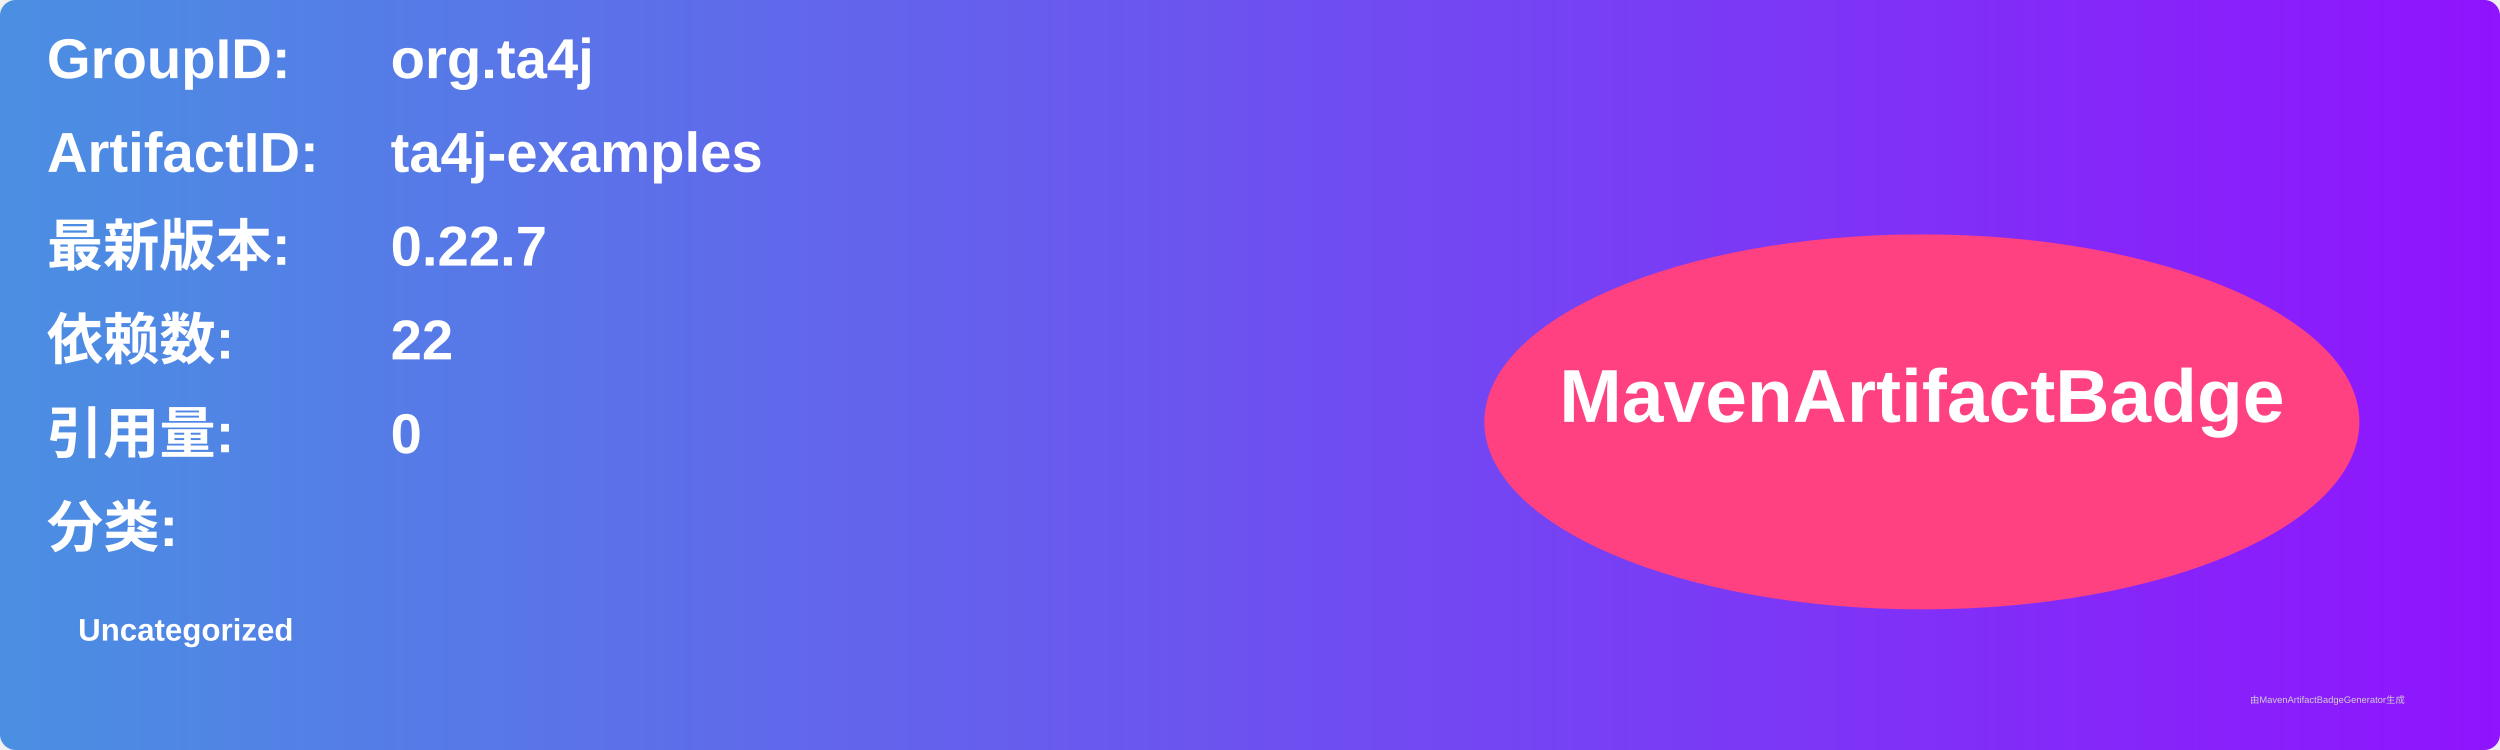
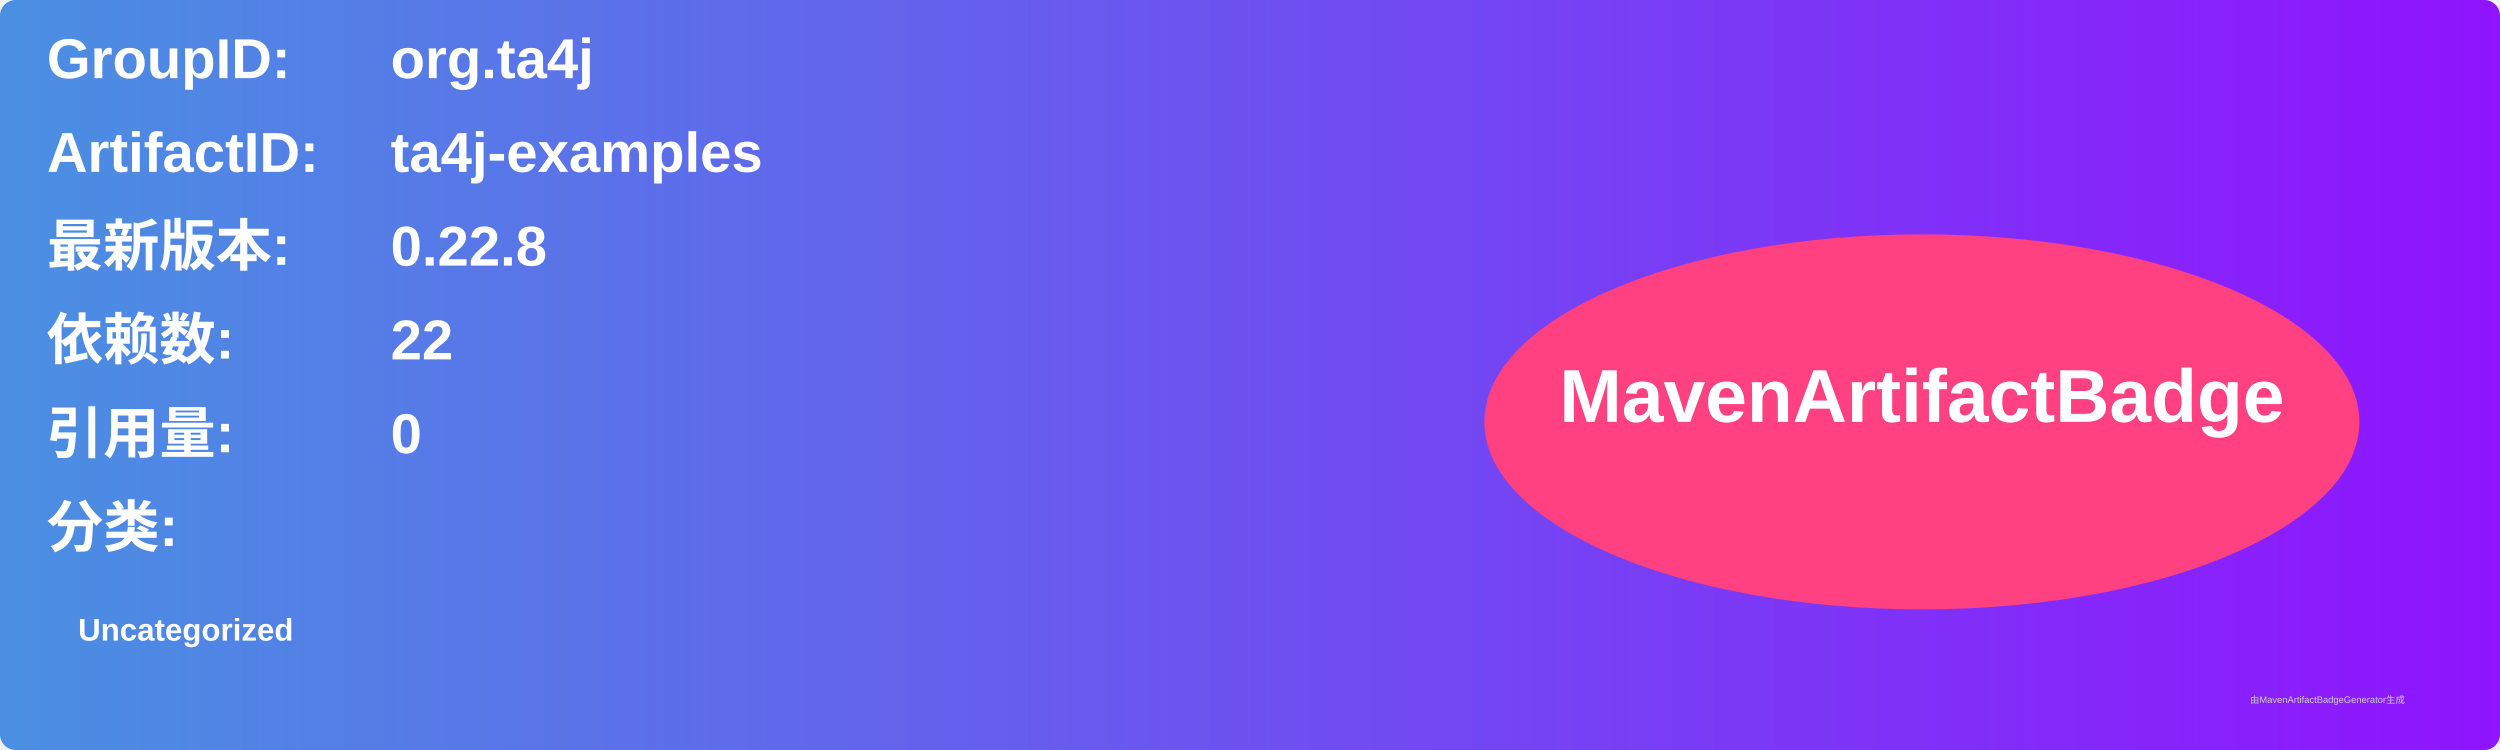
<svg xmlns="http://www.w3.org/2000/svg" width="800" height="240" viewBox="0 0 800 240">
  <linearGradient id="grad" x1="0%" y1="0%" x2="100%" y2="0%">
    <stop offset="0%" stop-color="#4a90e2" />
    <stop offset="100%" stop-color="#9013fe" />
  </linearGradient>
  <rect width="100%" height="100%" rx="5" ry="5" fill="url(#grad)" />
  <g transform="translate(15, 15)">
    <text x="0" y="10" font-family="Arial" font-size="18" fill="white" font-weight="bold" width="260">GroupID:</text>
    <text x="110" y="10" font-family="Arial" font-size="18" fill="white" font-weight="bold" width="460">org.ta4j</text>
    <text x="0" y="40" font-family="Arial" font-size="18" fill="white" font-weight="bold" width="260">ArtifactID:</text>
    <text x="110" y="40" font-family="Arial" font-size="18" fill="white" font-weight="bold" width="460">ta4j-examples</text>
    <text x="0" y="70" font-family="Arial" font-size="18" fill="white" font-weight="bold">最新版本:</text>
    <text x="110" y="70" font-family="Arial" font-size="18" fill="white" font-weight="bold">
-       <tspan font-weight="bold">0.22.7</tspan>
+       <tspan font-weight="bold">0.22.8</tspan>
    </text>
    <text x="0" y="100" font-family="Arial" font-size="18" fill="white" font-weight="bold">依赖数: </text>
    <text x="110" y="100" font-family="Arial" font-size="18" fill="white">
      <tspan font-weight="bold">22</tspan>
    </text>
    <text x="0" y="130" font-family="Arial" font-size="18" fill="white" font-weight="bold">引用量: </text>
    <text x="110" y="130" font-family="Arial" font-size="18" fill="white">
      <tspan font-weight="bold">0</tspan>
    </text>
    <text x="0" y="160" font-family="Arial" font-size="18" fill="white" font-weight="bold">分类:</text>
    <text x="10" y="190" font-family="Arial" font-size="10" fill="white">
      <tspan font-weight="bold">Uncategorized</tspan>
    </text>
    <ellipse cx="600" cy="120" rx="140" ry="60" fill="#ff4081" />
    <text x="600" y="120" text-anchor="middle" font-family="Arial" font-size="24" fill="white" font-weight="bold">MavenArtifactBadge</text>
  </g>
  <text x="720" y="225" font-family="Arial" font-size="3" fill="#d0d0d0">由MavenArtifactBadgeGenerator生成</text>
</svg>
